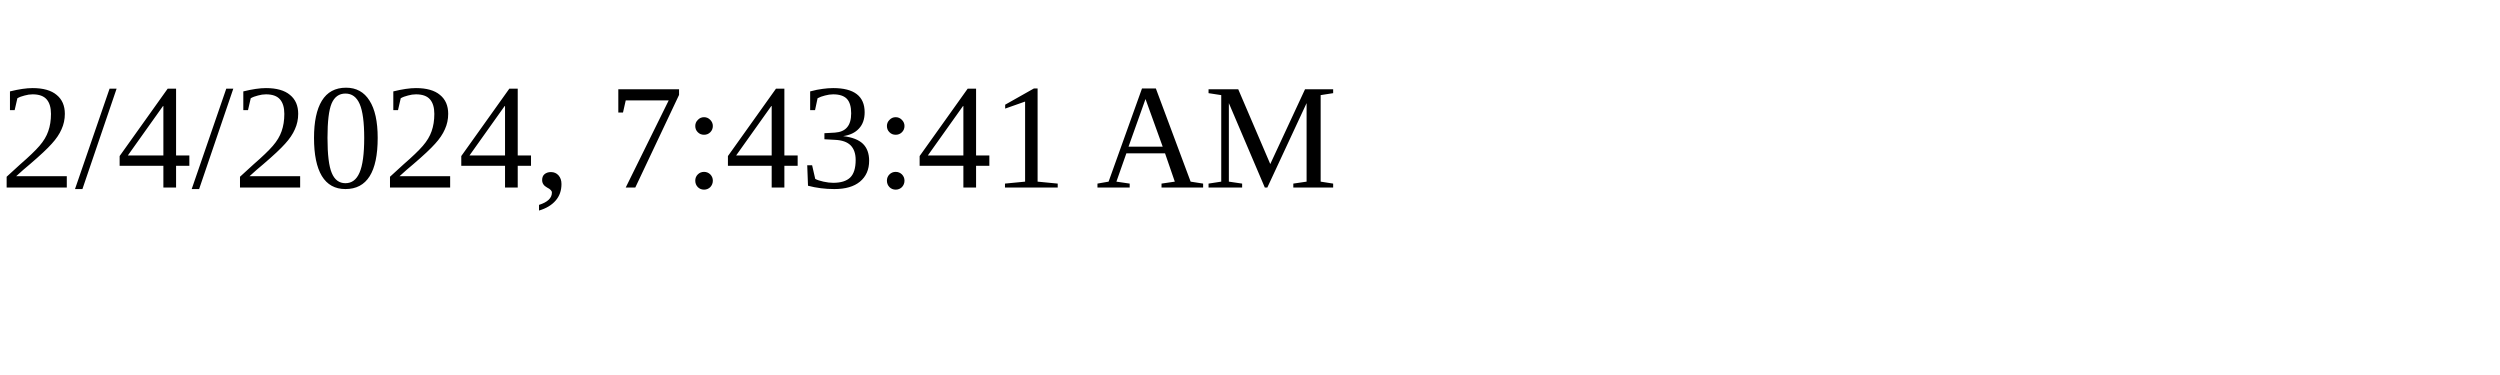
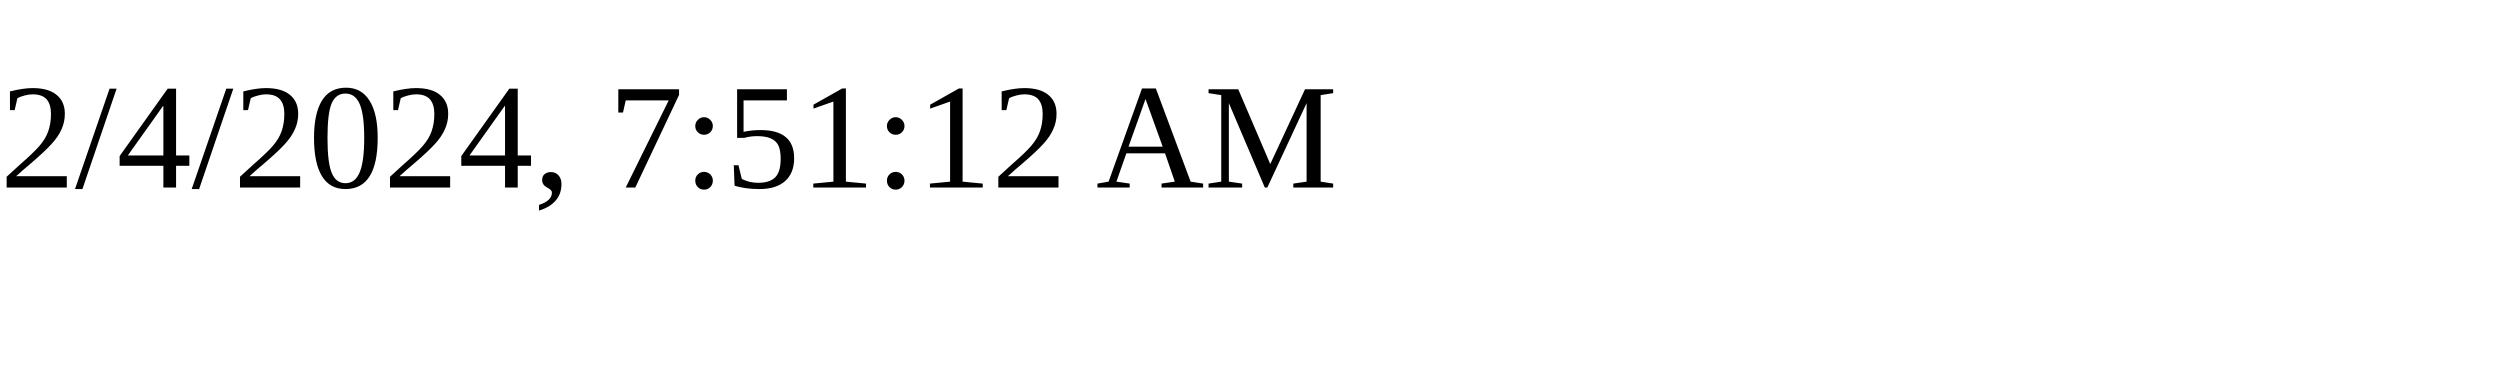
<svg xmlns="http://www.w3.org/2000/svg" height="30" width="200">
-   <text x="0" y="15">2/4/2024, 7:43:41 AM</text>
+   <text x="0" y="15">2/4/2024, 7:51:12 AM</text>
</svg>
